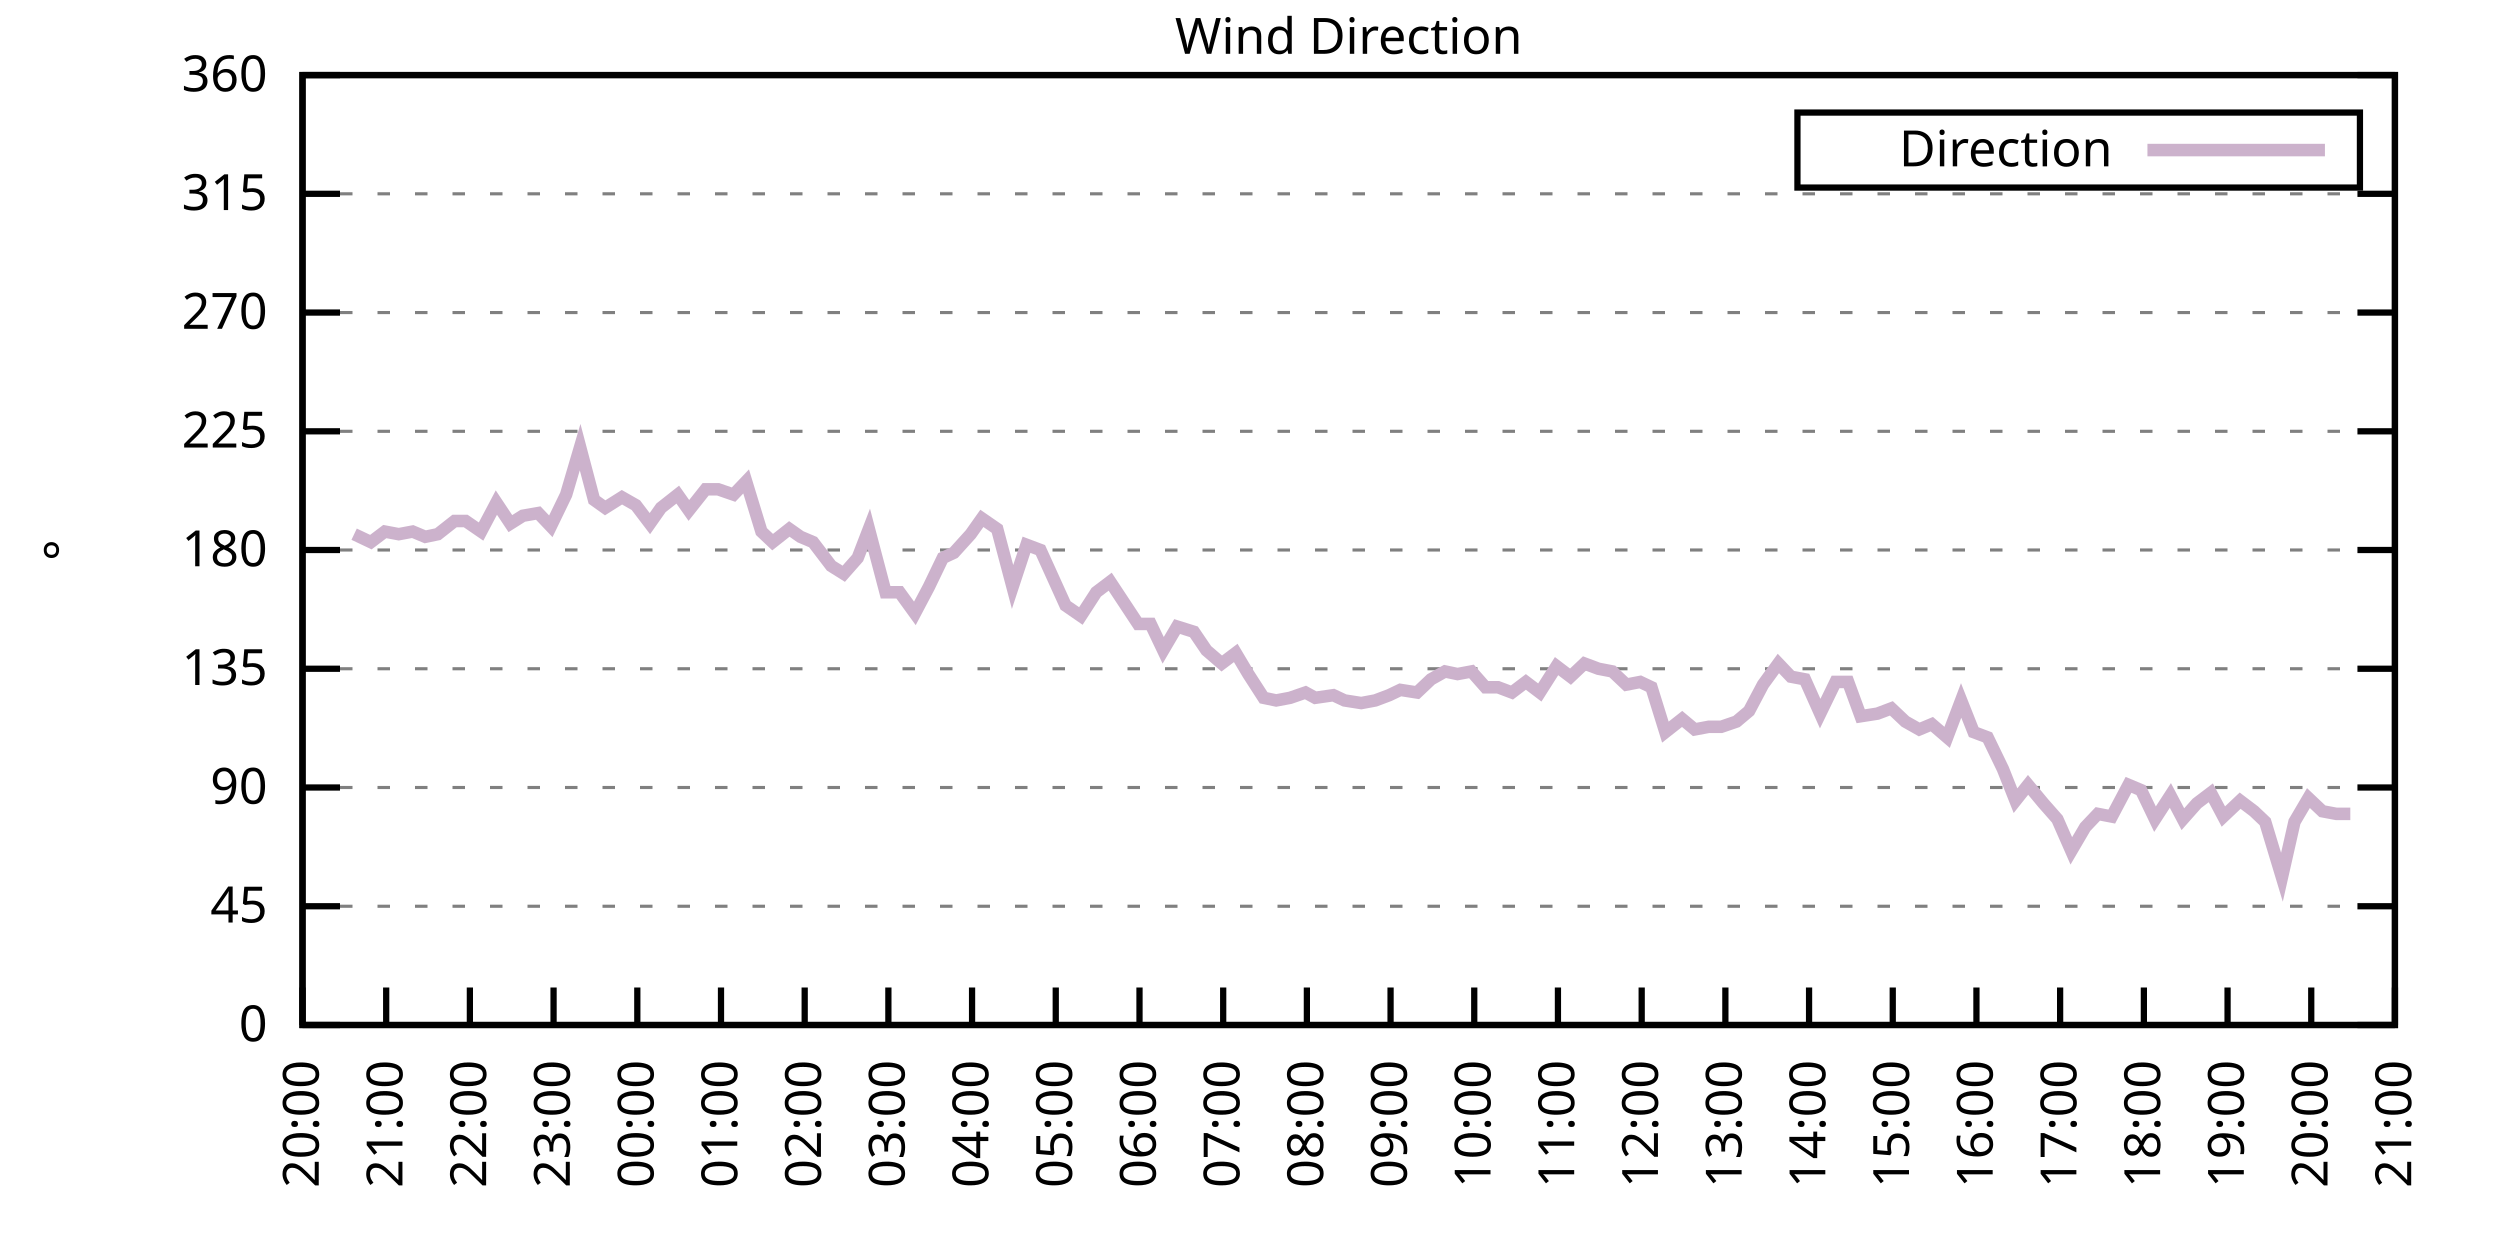
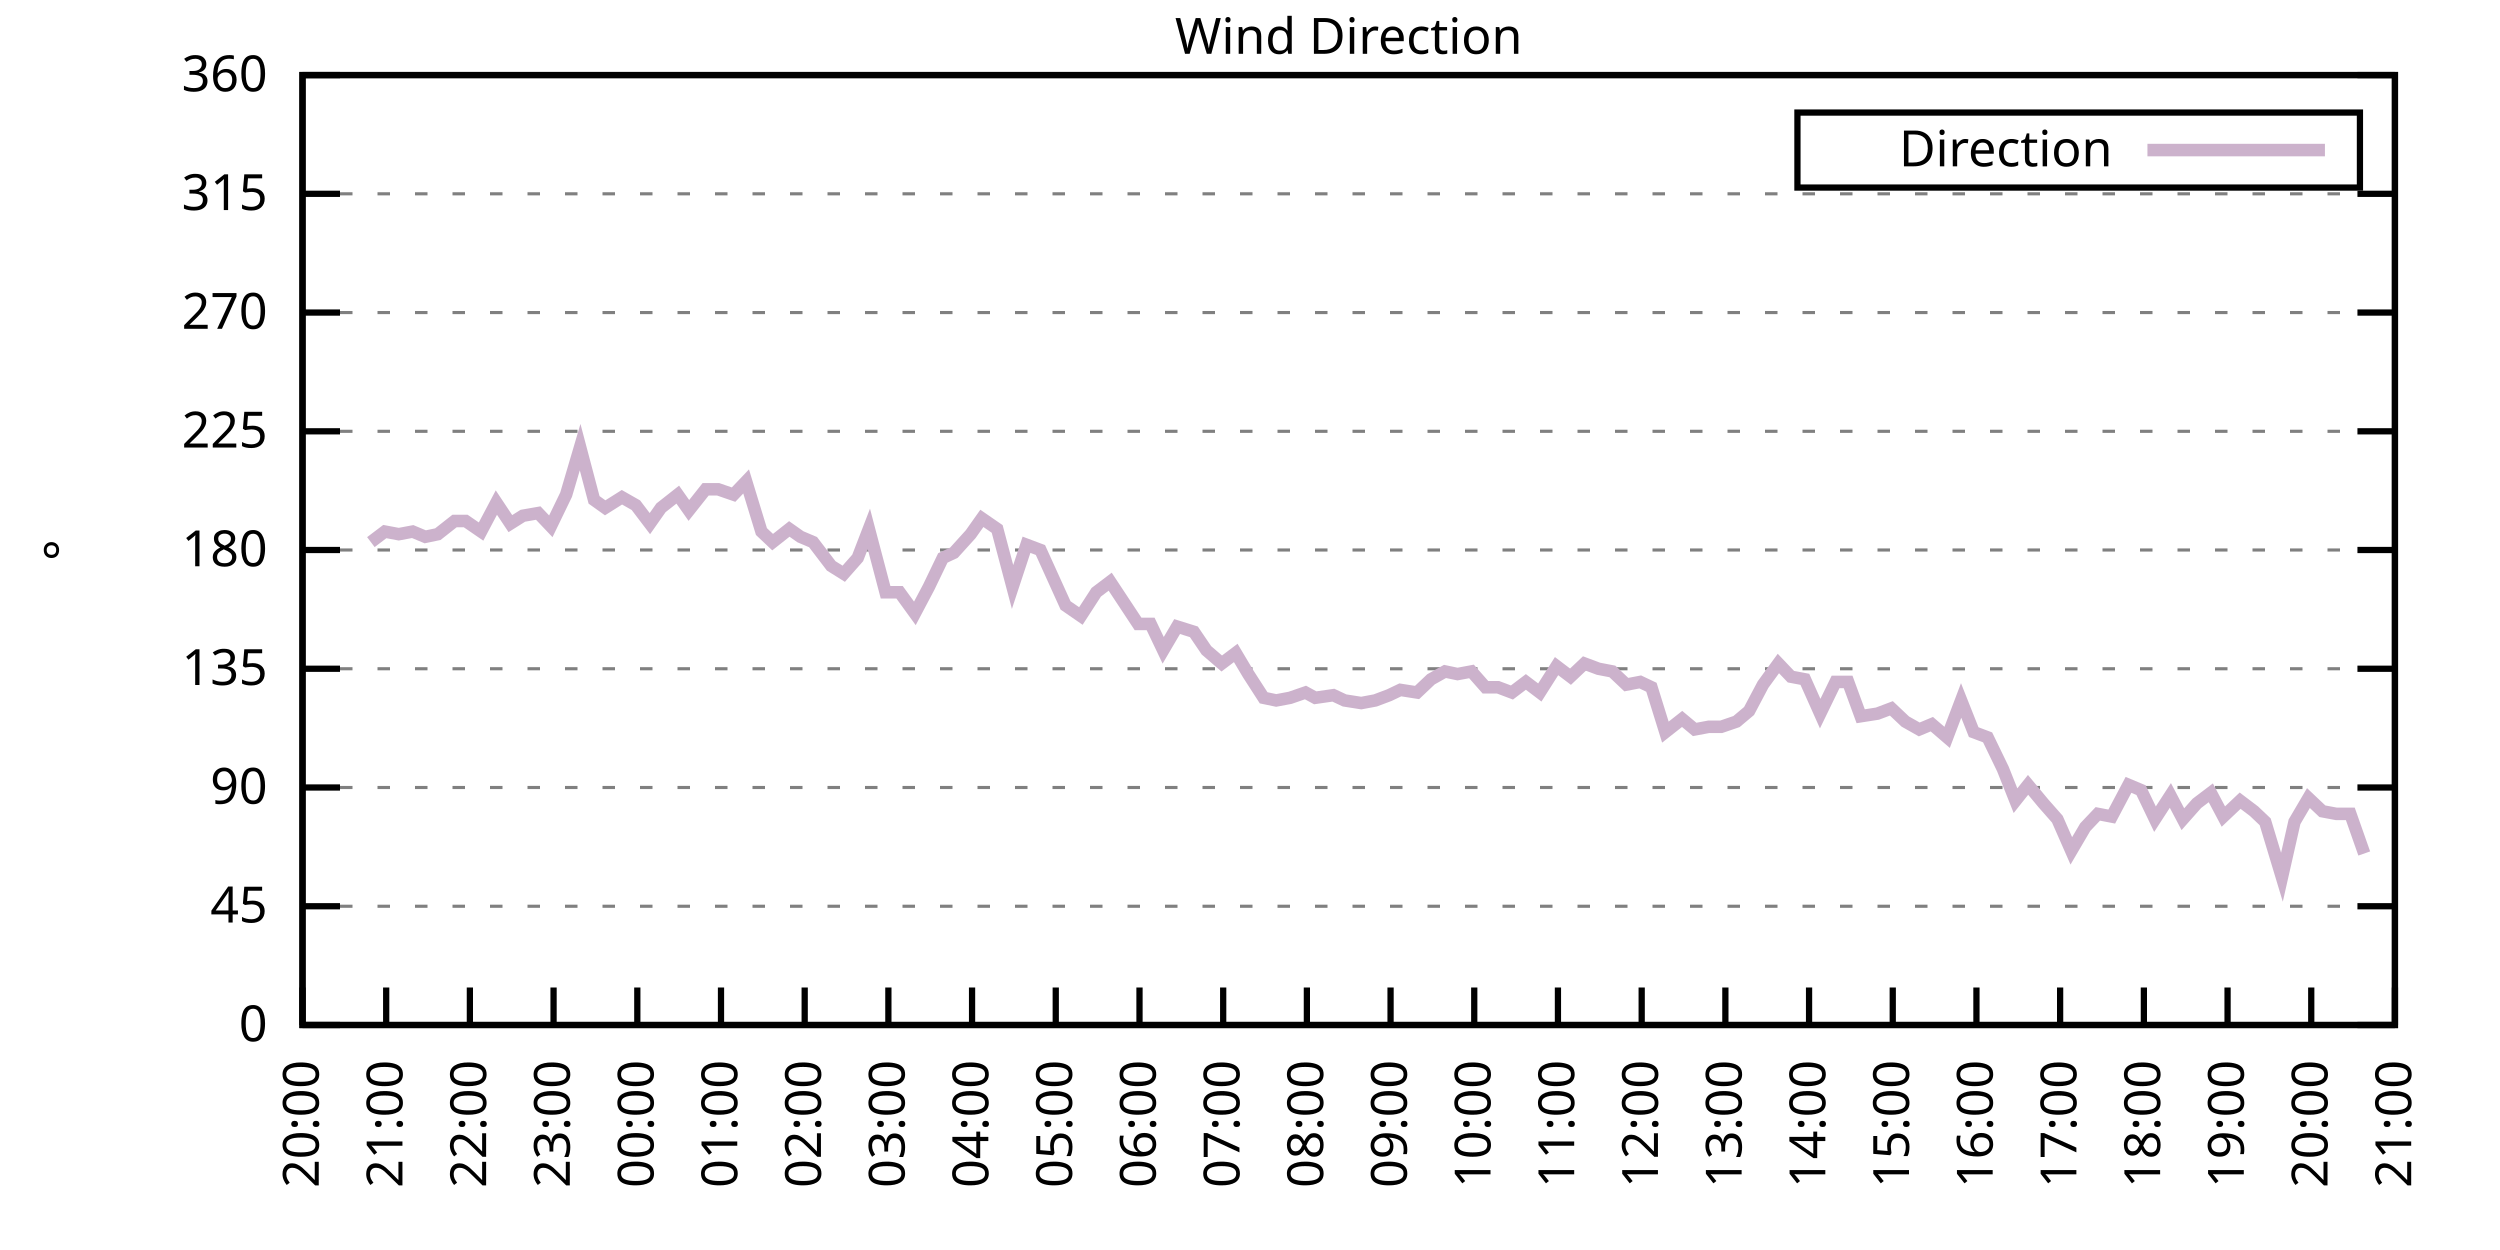
<svg xmlns="http://www.w3.org/2000/svg" xmlns:xlink="http://www.w3.org/1999/xlink" width="400" height="200" viewBox="0 0 400 200">
  <g id="gnuplot_canvas">
    <rect x="0" y="0" width="400" height="200" fill="none" />
    <defs>
      <circle id="gpDot" r="0.5" stroke-width="0.5" stroke="currentColor" />
      <path id="gpPt0" stroke-width="0.333" stroke="currentColor" d="M-1,0 h2 M0,-1 v2" />
      <path id="gpPt1" stroke-width="0.333" stroke="currentColor" d="M-1,-1 L1,1 M1,-1 L-1,1" />
      <path id="gpPt2" stroke-width="0.333" stroke="currentColor" d="M-1,0 L1,0 M0,-1 L0,1 M-1,-1 L1,1 M-1,1 L1,-1" />
      <rect id="gpPt3" stroke-width="0.333" stroke="currentColor" x="-1" y="-1" width="2" height="2" />
      <rect id="gpPt4" stroke-width="0.333" stroke="currentColor" fill="currentColor" x="-1" y="-1" width="2" height="2" />
      <circle id="gpPt5" stroke-width="0.333" stroke="currentColor" cx="0" cy="0" r="1" />
      <use xlink:href="#gpPt5" id="gpPt6" fill="currentColor" stroke="none" />
      <path id="gpPt7" stroke-width="0.333" stroke="currentColor" d="M0,-1.33 L-1.33,0.67 L1.33,0.67 z" />
      <use xlink:href="#gpPt7" id="gpPt8" fill="currentColor" stroke="none" />
      <use xlink:href="#gpPt7" id="gpPt9" stroke="currentColor" transform="rotate(180)" />
      <use xlink:href="#gpPt9" id="gpPt10" fill="currentColor" stroke="none" />
      <use xlink:href="#gpPt3" id="gpPt11" stroke="currentColor" transform="rotate(45)" />
      <use xlink:href="#gpPt11" id="gpPt12" fill="currentColor" stroke="none" />
      <path id="gpPt13" stroke-width="0.333" stroke="currentColor" d="M0,1.330 L1.265,0.411 L0.782,-1.067 L-0.782,-1.076 L-1.265,0.411 z" />
      <use xlink:href="#gpPt13" id="gpPt14" fill="currentColor" stroke="none" />
      <filter id="textbox" filterUnits="objectBoundingBox" x="0" y="0" height="1" width="1">
        <feFlood flood-color="white" flood-opacity="1" result="bgnd" />
        <feComposite in="SourceGraphic" in2="bgnd" operator="atop" />
      </filter>
      <filter id="greybox" filterUnits="objectBoundingBox" x="0" y="0" height="1" width="1">
        <feFlood flood-color="lightgrey" flood-opacity="1" result="grey" />
        <feComposite in="SourceGraphic" in2="grey" operator="atop" />
      </filter>
    </defs>
    <g fill="none" color="white" stroke="currentColor" stroke-width="1.00" stroke-linecap="butt" stroke-linejoin="miter">
</g>
    <g fill="none" color="black" stroke="currentColor" stroke-width="1.00" stroke-linecap="butt" stroke-linejoin="miter">
      <g stroke="none" shape-rendering="crispEdges">
        <polygon fill="rgb(255, 255, 255)" points="48.40,164.00 383.18,164.00 383.18,12.02 48.40,12.02 " />
      </g>
    </g>
    <g fill="none" color="black" stroke="currentColor" stroke-width="1.00" stroke-linecap="butt" stroke-linejoin="miter">
</g>
    <g fill="none" color="black" stroke="black" stroke-width="0.50" stroke-linecap="butt" stroke-linejoin="miter">
</g>
    <g fill="none" color="gray" stroke="currentColor" stroke-width="0.50" stroke-linecap="butt" stroke-linejoin="miter">
      <path stroke="gray" stroke-dasharray="2,4" class="gridline" d="M48.40,164.00 L383.19,164.00  " />
    </g>
    <g fill="none" color="gray" stroke="gray" stroke-width="1.00" stroke-linecap="butt" stroke-linejoin="miter">
</g>
    <g fill="none" color="black" stroke="currentColor" stroke-width="1.00" stroke-linecap="butt" stroke-linejoin="miter">
      <path stroke="black" d="M48.40,164.00 L54.40,164.00 M383.19,164.00 L377.19,164.00  " />
      <g transform="translate(42.80,166.60)" stroke="none" fill="black" font-family="Sans" font-size="8.00" text-anchor="end">
        <text>
          <tspan font-family="Sans"> 0</tspan>
        </text>
      </g>
    </g>
    <g fill="none" color="black" stroke="currentColor" stroke-width="1.00" stroke-linecap="butt" stroke-linejoin="miter">
</g>
    <g fill="none" color="black" stroke="black" stroke-width="0.50" stroke-linecap="butt" stroke-linejoin="miter">
</g>
    <g fill="none" color="gray" stroke="currentColor" stroke-width="0.50" stroke-linecap="butt" stroke-linejoin="miter">
      <path stroke="gray" stroke-dasharray="2,4" class="gridline" d="M48.40,145.00 L383.19,145.00  " />
    </g>
    <g fill="none" color="gray" stroke="gray" stroke-width="1.00" stroke-linecap="butt" stroke-linejoin="miter">
</g>
    <g fill="none" color="black" stroke="currentColor" stroke-width="1.00" stroke-linecap="butt" stroke-linejoin="miter">
      <path stroke="black" d="M48.40,145.00 L54.40,145.00 M383.19,145.00 L377.19,145.00  " />
      <g transform="translate(42.80,147.60)" stroke="none" fill="black" font-family="Sans" font-size="8.00" text-anchor="end">
        <text>
          <tspan font-family="Sans"> 45</tspan>
        </text>
      </g>
    </g>
    <g fill="none" color="black" stroke="currentColor" stroke-width="1.00" stroke-linecap="butt" stroke-linejoin="miter">
</g>
    <g fill="none" color="black" stroke="black" stroke-width="0.50" stroke-linecap="butt" stroke-linejoin="miter">
</g>
    <g fill="none" color="gray" stroke="currentColor" stroke-width="0.50" stroke-linecap="butt" stroke-linejoin="miter">
      <path stroke="gray" stroke-dasharray="2,4" class="gridline" d="M48.40,126.00 L383.19,126.00  " />
    </g>
    <g fill="none" color="gray" stroke="gray" stroke-width="1.00" stroke-linecap="butt" stroke-linejoin="miter">
</g>
    <g fill="none" color="black" stroke="currentColor" stroke-width="1.00" stroke-linecap="butt" stroke-linejoin="miter">
      <path stroke="black" d="M48.40,126.00 L54.40,126.00 M383.19,126.00 L377.19,126.00  " />
      <g transform="translate(42.80,128.60)" stroke="none" fill="black" font-family="Sans" font-size="8.00" text-anchor="end">
        <text>
          <tspan font-family="Sans"> 90</tspan>
        </text>
      </g>
    </g>
    <g fill="none" color="black" stroke="currentColor" stroke-width="1.00" stroke-linecap="butt" stroke-linejoin="miter">
</g>
    <g fill="none" color="black" stroke="black" stroke-width="0.50" stroke-linecap="butt" stroke-linejoin="miter">
</g>
    <g fill="none" color="gray" stroke="currentColor" stroke-width="0.50" stroke-linecap="butt" stroke-linejoin="miter">
      <path stroke="gray" stroke-dasharray="2,4" class="gridline" d="M48.40,107.00 L383.19,107.00  " />
    </g>
    <g fill="none" color="gray" stroke="gray" stroke-width="1.00" stroke-linecap="butt" stroke-linejoin="miter">
</g>
    <g fill="none" color="black" stroke="currentColor" stroke-width="1.00" stroke-linecap="butt" stroke-linejoin="miter">
      <path stroke="black" d="M48.40,107.00 L54.40,107.00 M383.19,107.00 L377.19,107.00  " />
      <g transform="translate(42.80,109.60)" stroke="none" fill="black" font-family="Sans" font-size="8.00" text-anchor="end">
        <text>
          <tspan font-family="Sans"> 135</tspan>
        </text>
      </g>
    </g>
    <g fill="none" color="black" stroke="currentColor" stroke-width="1.00" stroke-linecap="butt" stroke-linejoin="miter">
</g>
    <g fill="none" color="black" stroke="black" stroke-width="0.50" stroke-linecap="butt" stroke-linejoin="miter">
</g>
    <g fill="none" color="gray" stroke="currentColor" stroke-width="0.50" stroke-linecap="butt" stroke-linejoin="miter">
      <path stroke="gray" stroke-dasharray="2,4" class="gridline" d="M48.40,88.00 L383.19,88.00  " />
    </g>
    <g fill="none" color="gray" stroke="gray" stroke-width="1.00" stroke-linecap="butt" stroke-linejoin="miter">
</g>
    <g fill="none" color="black" stroke="currentColor" stroke-width="1.00" stroke-linecap="butt" stroke-linejoin="miter">
      <path stroke="black" d="M48.40,88.00 L54.40,88.00 M383.19,88.00 L377.19,88.00  " />
      <g transform="translate(42.80,90.60)" stroke="none" fill="black" font-family="Sans" font-size="8.00" text-anchor="end">
        <text>
          <tspan font-family="Sans"> 180</tspan>
        </text>
      </g>
    </g>
    <g fill="none" color="black" stroke="currentColor" stroke-width="1.00" stroke-linecap="butt" stroke-linejoin="miter">
</g>
    <g fill="none" color="black" stroke="black" stroke-width="0.50" stroke-linecap="butt" stroke-linejoin="miter">
</g>
    <g fill="none" color="gray" stroke="currentColor" stroke-width="0.50" stroke-linecap="butt" stroke-linejoin="miter">
      <path stroke="gray" stroke-dasharray="2,4" class="gridline" d="M48.40,69.01 L383.19,69.01  " />
    </g>
    <g fill="none" color="gray" stroke="gray" stroke-width="1.00" stroke-linecap="butt" stroke-linejoin="miter">
</g>
    <g fill="none" color="black" stroke="currentColor" stroke-width="1.00" stroke-linecap="butt" stroke-linejoin="miter">
      <path stroke="black" d="M48.40,69.01 L54.40,69.01 M383.19,69.01 L377.19,69.01  " />
      <g transform="translate(42.80,71.61)" stroke="none" fill="black" font-family="Sans" font-size="8.00" text-anchor="end">
        <text>
          <tspan font-family="Sans"> 225</tspan>
        </text>
      </g>
    </g>
    <g fill="none" color="black" stroke="currentColor" stroke-width="1.00" stroke-linecap="butt" stroke-linejoin="miter">
</g>
    <g fill="none" color="black" stroke="black" stroke-width="0.50" stroke-linecap="butt" stroke-linejoin="miter">
</g>
    <g fill="none" color="gray" stroke="currentColor" stroke-width="0.50" stroke-linecap="butt" stroke-linejoin="miter">
      <path stroke="gray" stroke-dasharray="2,4" class="gridline" d="M48.40,50.01 L383.19,50.01  " />
    </g>
    <g fill="none" color="gray" stroke="gray" stroke-width="1.00" stroke-linecap="butt" stroke-linejoin="miter">
</g>
    <g fill="none" color="black" stroke="currentColor" stroke-width="1.00" stroke-linecap="butt" stroke-linejoin="miter">
      <path stroke="black" d="M48.40,50.01 L54.40,50.01 M383.19,50.01 L377.19,50.01  " />
      <g transform="translate(42.80,52.61)" stroke="none" fill="black" font-family="Sans" font-size="8.00" text-anchor="end">
        <text>
          <tspan font-family="Sans"> 270</tspan>
        </text>
      </g>
    </g>
    <g fill="none" color="black" stroke="currentColor" stroke-width="1.00" stroke-linecap="butt" stroke-linejoin="miter">
</g>
    <g fill="none" color="black" stroke="black" stroke-width="0.50" stroke-linecap="butt" stroke-linejoin="miter">
</g>
    <g fill="none" color="gray" stroke="currentColor" stroke-width="0.50" stroke-linecap="butt" stroke-linejoin="miter">
      <path stroke="gray" stroke-dasharray="2,4" class="gridline" d="M48.40,31.01 L383.19,31.01  " />
    </g>
    <g fill="none" color="gray" stroke="gray" stroke-width="1.00" stroke-linecap="butt" stroke-linejoin="miter">
</g>
    <g fill="none" color="black" stroke="currentColor" stroke-width="1.00" stroke-linecap="butt" stroke-linejoin="miter">
      <path stroke="black" d="M48.40,31.01 L54.40,31.01 M383.19,31.01 L377.19,31.01  " />
      <g transform="translate(42.80,33.61)" stroke="none" fill="black" font-family="Sans" font-size="8.00" text-anchor="end">
        <text>
          <tspan font-family="Sans"> 315</tspan>
        </text>
      </g>
    </g>
    <g fill="none" color="black" stroke="currentColor" stroke-width="1.00" stroke-linecap="butt" stroke-linejoin="miter">
</g>
    <g fill="none" color="black" stroke="black" stroke-width="0.50" stroke-linecap="butt" stroke-linejoin="miter">
</g>
    <g fill="none" color="gray" stroke="currentColor" stroke-width="0.50" stroke-linecap="butt" stroke-linejoin="miter">
      <path stroke="gray" stroke-dasharray="2,4" class="gridline" d="M48.40,12.01 L383.19,12.01  " />
    </g>
    <g fill="none" color="gray" stroke="gray" stroke-width="1.00" stroke-linecap="butt" stroke-linejoin="miter">
</g>
    <g fill="none" color="black" stroke="currentColor" stroke-width="1.00" stroke-linecap="butt" stroke-linejoin="miter">
      <path stroke="black" d="M48.40,12.01 L54.40,12.01 M383.19,12.01 L377.19,12.01  " />
      <g transform="translate(42.80,14.61)" stroke="none" fill="black" font-family="Sans" font-size="8.00" text-anchor="end">
        <text>
          <tspan font-family="Sans"> 360</tspan>
        </text>
      </g>
    </g>
    <g fill="none" color="black" stroke="currentColor" stroke-width="1.00" stroke-linecap="butt" stroke-linejoin="miter">
      <path stroke="black" d="M48.40,164.00 L48.40,158.00  " />
      <g transform="translate(51.00,169.60) rotate(270.00)" stroke="none" fill="black" font-family="Sans" font-size="8.00" text-anchor="end">
        <text>
          <tspan font-family="Sans">20:00</tspan>
        </text>
      </g>
    </g>
    <g fill="none" color="black" stroke="currentColor" stroke-width="1.00" stroke-linecap="butt" stroke-linejoin="miter">
      <path stroke="black" d="M61.79,164.00 L61.79,158.00  " />
      <g transform="translate(64.39,169.60) rotate(270.00)" stroke="none" fill="black" font-family="Sans" font-size="8.00" text-anchor="end">
        <text>
          <tspan font-family="Sans">21:00</tspan>
        </text>
      </g>
    </g>
    <g fill="none" color="black" stroke="currentColor" stroke-width="1.00" stroke-linecap="butt" stroke-linejoin="miter">
      <path stroke="black" d="M75.18,164.00 L75.18,158.00  " />
      <g transform="translate(77.78,169.60) rotate(270.00)" stroke="none" fill="black" font-family="Sans" font-size="8.00" text-anchor="end">
        <text>
          <tspan font-family="Sans">22:00</tspan>
        </text>
      </g>
    </g>
    <g fill="none" color="black" stroke="currentColor" stroke-width="1.00" stroke-linecap="butt" stroke-linejoin="miter">
      <path stroke="black" d="M88.57,164.00 L88.57,158.00  " />
      <g transform="translate(91.17,169.60) rotate(270.00)" stroke="none" fill="black" font-family="Sans" font-size="8.00" text-anchor="end">
        <text>
          <tspan font-family="Sans">23:00</tspan>
        </text>
      </g>
    </g>
    <g fill="none" color="black" stroke="currentColor" stroke-width="1.00" stroke-linecap="butt" stroke-linejoin="miter">
      <path stroke="black" d="M101.97,164.00 L101.97,158.00  " />
      <g transform="translate(104.57,169.60) rotate(270.00)" stroke="none" fill="black" font-family="Sans" font-size="8.00" text-anchor="end">
        <text>
          <tspan font-family="Sans">00:00</tspan>
        </text>
      </g>
    </g>
    <g fill="none" color="black" stroke="currentColor" stroke-width="1.00" stroke-linecap="butt" stroke-linejoin="miter">
      <path stroke="black" d="M115.36,164.00 L115.36,158.00  " />
      <g transform="translate(117.96,169.60) rotate(270.00)" stroke="none" fill="black" font-family="Sans" font-size="8.00" text-anchor="end">
        <text>
          <tspan font-family="Sans">01:00</tspan>
        </text>
      </g>
    </g>
    <g fill="none" color="black" stroke="currentColor" stroke-width="1.00" stroke-linecap="butt" stroke-linejoin="miter">
      <path stroke="black" d="M128.75,164.00 L128.75,158.00  " />
      <g transform="translate(131.35,169.60) rotate(270.00)" stroke="none" fill="black" font-family="Sans" font-size="8.00" text-anchor="end">
        <text>
          <tspan font-family="Sans">02:00</tspan>
        </text>
      </g>
    </g>
    <g fill="none" color="black" stroke="currentColor" stroke-width="1.00" stroke-linecap="butt" stroke-linejoin="miter">
      <path stroke="black" d="M142.14,164.00 L142.14,158.00  " />
      <g transform="translate(144.74,169.60) rotate(270.00)" stroke="none" fill="black" font-family="Sans" font-size="8.00" text-anchor="end">
        <text>
          <tspan font-family="Sans">03:00</tspan>
        </text>
      </g>
    </g>
    <g fill="none" color="black" stroke="currentColor" stroke-width="1.00" stroke-linecap="butt" stroke-linejoin="miter">
      <path stroke="black" d="M155.53,164.00 L155.53,158.00  " />
      <g transform="translate(158.13,169.60) rotate(270.00)" stroke="none" fill="black" font-family="Sans" font-size="8.00" text-anchor="end">
        <text>
          <tspan font-family="Sans">04:00</tspan>
        </text>
      </g>
    </g>
    <g fill="none" color="black" stroke="currentColor" stroke-width="1.00" stroke-linecap="butt" stroke-linejoin="miter">
      <path stroke="black" d="M168.92,164.00 L168.92,158.00  " />
      <g transform="translate(171.52,169.60) rotate(270.00)" stroke="none" fill="black" font-family="Sans" font-size="8.00" text-anchor="end">
        <text>
          <tspan font-family="Sans">05:00</tspan>
        </text>
      </g>
    </g>
    <g fill="none" color="black" stroke="currentColor" stroke-width="1.00" stroke-linecap="butt" stroke-linejoin="miter">
      <path stroke="black" d="M182.32,164.00 L182.32,158.00  " />
      <g transform="translate(184.92,169.60) rotate(270.00)" stroke="none" fill="black" font-family="Sans" font-size="8.00" text-anchor="end">
        <text>
          <tspan font-family="Sans">06:00</tspan>
        </text>
      </g>
    </g>
    <g fill="none" color="black" stroke="currentColor" stroke-width="1.00" stroke-linecap="butt" stroke-linejoin="miter">
      <path stroke="black" d="M195.71,164.00 L195.71,158.00  " />
      <g transform="translate(198.31,169.60) rotate(270.00)" stroke="none" fill="black" font-family="Sans" font-size="8.00" text-anchor="end">
        <text>
          <tspan font-family="Sans">07:00</tspan>
        </text>
      </g>
    </g>
    <g fill="none" color="black" stroke="currentColor" stroke-width="1.00" stroke-linecap="butt" stroke-linejoin="miter">
      <path stroke="black" d="M209.10,164.00 L209.10,158.00  " />
      <g transform="translate(211.70,169.60) rotate(270.00)" stroke="none" fill="black" font-family="Sans" font-size="8.00" text-anchor="end">
        <text>
          <tspan font-family="Sans">08:00</tspan>
        </text>
      </g>
    </g>
    <g fill="none" color="black" stroke="currentColor" stroke-width="1.00" stroke-linecap="butt" stroke-linejoin="miter">
      <path stroke="black" d="M222.49,164.00 L222.49,158.00  " />
      <g transform="translate(225.09,169.60) rotate(270.00)" stroke="none" fill="black" font-family="Sans" font-size="8.00" text-anchor="end">
        <text>
          <tspan font-family="Sans">09:00</tspan>
        </text>
      </g>
    </g>
    <g fill="none" color="black" stroke="currentColor" stroke-width="1.00" stroke-linecap="butt" stroke-linejoin="miter">
      <path stroke="black" d="M235.88,164.00 L235.88,158.00  " />
      <g transform="translate(238.48,169.60) rotate(270.00)" stroke="none" fill="black" font-family="Sans" font-size="8.00" text-anchor="end">
        <text>
          <tspan font-family="Sans">10:00</tspan>
        </text>
      </g>
    </g>
    <g fill="none" color="black" stroke="currentColor" stroke-width="1.00" stroke-linecap="butt" stroke-linejoin="miter">
      <path stroke="black" d="M249.27,164.00 L249.27,158.00  " />
      <g transform="translate(251.87,169.60) rotate(270.00)" stroke="none" fill="black" font-family="Sans" font-size="8.00" text-anchor="end">
        <text>
          <tspan font-family="Sans">11:00</tspan>
        </text>
      </g>
    </g>
    <g fill="none" color="black" stroke="currentColor" stroke-width="1.00" stroke-linecap="butt" stroke-linejoin="miter">
      <path stroke="black" d="M262.67,164.00 L262.67,158.00  " />
      <g transform="translate(265.27,169.60) rotate(270.00)" stroke="none" fill="black" font-family="Sans" font-size="8.00" text-anchor="end">
        <text>
          <tspan font-family="Sans">12:00</tspan>
        </text>
      </g>
    </g>
    <g fill="none" color="black" stroke="currentColor" stroke-width="1.00" stroke-linecap="butt" stroke-linejoin="miter">
      <path stroke="black" d="M276.06,164.00 L276.06,158.00  " />
      <g transform="translate(278.66,169.60) rotate(270.00)" stroke="none" fill="black" font-family="Sans" font-size="8.00" text-anchor="end">
        <text>
          <tspan font-family="Sans">13:00</tspan>
        </text>
      </g>
    </g>
    <g fill="none" color="black" stroke="currentColor" stroke-width="1.00" stroke-linecap="butt" stroke-linejoin="miter">
      <path stroke="black" d="M289.45,164.00 L289.45,158.00  " />
      <g transform="translate(292.05,169.60) rotate(270.00)" stroke="none" fill="black" font-family="Sans" font-size="8.00" text-anchor="end">
        <text>
          <tspan font-family="Sans">14:00</tspan>
        </text>
      </g>
    </g>
    <g fill="none" color="black" stroke="currentColor" stroke-width="1.00" stroke-linecap="butt" stroke-linejoin="miter">
      <path stroke="black" d="M302.84,164.00 L302.84,158.00  " />
      <g transform="translate(305.44,169.60) rotate(270.00)" stroke="none" fill="black" font-family="Sans" font-size="8.00" text-anchor="end">
        <text>
          <tspan font-family="Sans">15:00</tspan>
        </text>
      </g>
    </g>
    <g fill="none" color="black" stroke="currentColor" stroke-width="1.00" stroke-linecap="butt" stroke-linejoin="miter">
      <path stroke="black" d="M316.23,164.00 L316.23,158.00  " />
      <g transform="translate(318.83,169.60) rotate(270.00)" stroke="none" fill="black" font-family="Sans" font-size="8.00" text-anchor="end">
        <text>
          <tspan font-family="Sans">16:00</tspan>
        </text>
      </g>
    </g>
    <g fill="none" color="black" stroke="currentColor" stroke-width="1.00" stroke-linecap="butt" stroke-linejoin="miter">
      <path stroke="black" d="M329.62,164.00 L329.62,158.00  " />
      <g transform="translate(332.22,169.60) rotate(270.00)" stroke="none" fill="black" font-family="Sans" font-size="8.00" text-anchor="end">
        <text>
          <tspan font-family="Sans">17:00</tspan>
        </text>
      </g>
    </g>
    <g fill="none" color="black" stroke="currentColor" stroke-width="1.00" stroke-linecap="butt" stroke-linejoin="miter">
      <path stroke="black" d="M343.02,164.00 L343.02,158.00  " />
      <g transform="translate(345.62,169.60) rotate(270.00)" stroke="none" fill="black" font-family="Sans" font-size="8.00" text-anchor="end">
        <text>
          <tspan font-family="Sans">18:00</tspan>
        </text>
      </g>
    </g>
    <g fill="none" color="black" stroke="currentColor" stroke-width="1.00" stroke-linecap="butt" stroke-linejoin="miter">
      <path stroke="black" d="M356.41,164.00 L356.41,158.00  " />
      <g transform="translate(359.01,169.60) rotate(270.00)" stroke="none" fill="black" font-family="Sans" font-size="8.00" text-anchor="end">
        <text>
          <tspan font-family="Sans">19:00</tspan>
        </text>
      </g>
    </g>
    <g fill="none" color="black" stroke="currentColor" stroke-width="1.00" stroke-linecap="butt" stroke-linejoin="miter">
      <path stroke="black" d="M369.80,164.00 L369.80,158.00  " />
      <g transform="translate(372.40,169.60) rotate(270.00)" stroke="none" fill="black" font-family="Sans" font-size="8.00" text-anchor="end">
        <text>
          <tspan font-family="Sans">20:00</tspan>
        </text>
      </g>
    </g>
    <g fill="none" color="black" stroke="currentColor" stroke-width="1.00" stroke-linecap="butt" stroke-linejoin="miter">
      <path stroke="black" d="M383.19,164.00 L383.19,158.00  " />
      <g transform="translate(385.79,169.60) rotate(270.00)" stroke="none" fill="black" font-family="Sans" font-size="8.00" text-anchor="end">
        <text>
          <tspan font-family="Sans">21:00</tspan>
        </text>
      </g>
    </g>
    <g fill="none" color="black" stroke="currentColor" stroke-width="1.00" stroke-linecap="butt" stroke-linejoin="miter">
</g>
    <g fill="none" color="black" stroke="currentColor" stroke-width="1.00" stroke-linecap="butt" stroke-linejoin="miter">
      <path stroke="black" d="M48.40,12.01 L48.40,164.00 L383.19,164.00 L383.19,12.01 L48.40,12.01 Z  " />
    </g>
    <g fill="none" color="black" stroke="currentColor" stroke-width="1.00" stroke-linecap="butt" stroke-linejoin="miter">
</g>
    <g fill="none" color="black" stroke="currentColor" stroke-width="1.00" stroke-linecap="butt" stroke-linejoin="miter">
      <path stroke="black" d="M287.59,30.01 L287.59,18.01 L377.59,18.01 L377.59,30.01 L287.59,30.01 Z  " />
    </g>
    <g id="Wind_direction_plot_1">
      <g fill="none" color="white" stroke="black" stroke-width="2.00" stroke-linecap="butt" stroke-linejoin="miter">
</g>
      <g fill="none" color="black" stroke="currentColor" stroke-width="2.00" stroke-linecap="butt" stroke-linejoin="miter">
        <g transform="translate(337.99,26.61)" stroke="none" fill="black" font-family="Sans" font-size="8.00" text-anchor="end">
          <text>
            <tspan font-family="Sans">Direction</tspan>
          </text>
        </g>
      </g>
      <g fill="none" color="black" stroke="currentColor" stroke-width="2.00" stroke-linecap="butt" stroke-linejoin="miter">
-         <path stroke="rgb(204, 178, 204)" d="M343.59,24.01 L371.99,24.01 M56.66,85.47 L59.34,86.74 L61.57,85.05 L63.80,85.47 L66.03,85.05 L68.04,85.89   L70.05,85.47 L72.73,83.36 L74.51,83.36 L76.97,85.05 L79.42,80.41 L81.66,83.78 L83.66,82.52 L86.12,82.09   L88.13,84.21 L90.58,79.14 L92.82,71.54 L95.05,79.98 L96.83,81.25 L99.51,79.56 L101.74,80.83 L103.98,83.78   L105.76,81.25 L108.44,79.14 L110.22,81.67 L112.90,78.29 L114.91,78.29 L117.37,79.14 L119.38,77.03 L121.83,85.05   L123.62,86.74 L126.29,84.63 L128.08,85.89 L130.09,86.74 L132.99,90.54 L135.00,91.80 L137.23,89.27 L139.02,84.63   L141.69,94.76 L143.93,94.76 L146.38,98.14 L148.61,93.92 L150.85,89.27 L152.63,88.43 L155.31,85.47 L157.10,82.94   L159.55,84.63 L162.01,93.92 L164.24,87.16 L166.47,88.00 L170.49,96.87 L172.94,98.56 L175.40,94.76 L177.63,93.07   L182.09,99.83 L184.10,99.83 L186.11,104.05 L188.34,100.25 L191.02,101.09 L193.03,104.05 L195.48,106.16 L197.72,104.47   L199.73,107.85 L202.18,111.65 L204.19,112.07 L206.42,111.65 L208.88,110.80 L210.44,111.65 L213.34,111.23 L215.13,112.07   L217.80,112.49 L220.04,112.07 L222.27,111.23 L224.05,110.38 L226.73,110.80 L228.96,108.69 L231.20,107.43 L233.20,107.85   L235.44,107.43 L237.67,109.96 L239.68,109.96 L241.91,110.80 L244.14,109.11 L246.37,110.80 L249.05,106.58 L251.28,108.27   L253.51,106.16 L255.75,107.00 L257.98,107.43 L260.21,109.54 L262.44,109.11 L264.23,109.96 L266.46,117.14 L269.14,115.03   L271.15,116.71 L273.38,116.29 L275.39,116.29 L277.84,115.45 L279.85,113.76 L282.08,109.54 L284.54,106.16 L286.55,108.27   L288.78,108.69 L291.23,114.18 L293.69,109.11 L295.70,109.11 L297.71,114.60 L300.39,114.18 L302.62,113.34 L304.85,115.45   L307.08,116.71 L309.09,115.87 L311.54,117.98 L313.78,112.07 L315.79,117.14 L318.02,117.98 L320.47,123.05 L322.48,128.11   L324.49,125.58 L326.95,128.54 L329.18,131.07 L331.41,136.14 L333.64,132.34 L335.65,130.22 L337.88,130.65 L340.56,125.58   L342.57,126.42 L344.80,131.07 L347.26,127.27 L349.26,131.07 L351.50,128.54 L353.73,126.85 L355.74,130.65 L358.42,128.11   L360.65,129.80 L362.43,131.49 L365.11,140.36 L367.12,131.49 L369.35,127.69 L371.58,129.80 L373.82,130.22 L376.05,130.22    " />
+         <path stroke="rgb(204, 178, 204)" d="M343.59,24.01 L371.99,24.01 M59.34,86.74 L61.57,85.05 L63.80,85.47 L66.03,85.05 L68.04,85.89 L70.05,85.47   L72.73,83.36 L74.51,83.36 L76.97,85.05 L79.42,80.41 L81.66,83.78 L83.66,82.52 L86.12,82.09 L88.13,84.21   L90.58,79.14 L92.82,71.54 L95.05,79.98 L96.83,81.25 L99.51,79.56 L101.74,80.83 L103.98,83.78 L105.76,81.25   L108.44,79.14 L110.22,81.67 L112.90,78.29 L114.91,78.29 L117.37,79.14 L119.38,77.03 L121.83,85.05 L123.62,86.74   L126.29,84.63 L128.08,85.89 L130.09,86.74 L132.99,90.54 L135.00,91.80 L137.23,89.27 L139.02,84.63 L141.69,94.76   L143.93,94.76 L146.38,98.14 L148.61,93.92 L150.85,89.27 L152.63,88.43 L155.31,85.47 L157.10,82.94 L159.55,84.63   L162.01,93.92 L164.24,87.16 L166.47,88.00 L170.49,96.87 L172.94,98.56 L175.40,94.76 L177.63,93.07 L182.09,99.83   L184.10,99.83 L186.11,104.05 L188.34,100.25 L191.02,101.09 L193.03,104.05 L195.48,106.16 L197.72,104.47 L199.73,107.85   L202.18,111.65 L204.19,112.07 L206.42,111.65 L208.88,110.80 L210.44,111.65 L213.34,111.23 L215.13,112.07 L217.80,112.49   L220.04,112.07 L222.27,111.23 L224.05,110.38 L226.73,110.80 L228.96,108.69 L231.20,107.43 L233.20,107.85 L235.44,107.43   L237.67,109.96 L239.68,109.96 L241.91,110.80 L244.14,109.11 L246.37,110.80 L249.05,106.58 L251.28,108.27 L253.51,106.16   L255.75,107.00 L257.98,107.43 L260.21,109.54 L262.44,109.11 L264.23,109.96 L266.46,117.14 L269.14,115.03 L271.15,116.71   L273.38,116.29 L275.39,116.29 L277.84,115.45 L279.85,113.76 L282.08,109.54 L284.54,106.16 L286.55,108.27 L288.78,108.69   L291.23,114.18 L293.69,109.11 L295.70,109.11 L297.71,114.60 L300.39,114.18 L302.62,113.34 L304.85,115.45 L307.08,116.71   L309.09,115.87 L311.54,117.98 L313.78,112.07 L315.79,117.14 L318.02,117.98 L320.47,123.05 L322.48,128.11 L324.49,125.58   L326.95,128.54 L329.18,131.07 L331.41,136.14 L333.64,132.34 L335.65,130.22 L337.88,130.65 L340.56,125.58 L342.57,126.42   L344.80,131.07 L347.26,127.27 L349.26,131.07 L351.50,128.54 L353.73,126.85 L355.74,130.65 L358.42,128.11 L360.65,129.80   L362.43,131.49 L365.11,140.36 L367.12,131.49 L369.35,127.69 L371.58,129.80 L373.82,130.22 L376.05,130.22 L378.28,136.56    " />
      </g>
    </g>
    <g fill="none" color="black" stroke="currentColor" stroke-width="2.00" stroke-linecap="butt" stroke-linejoin="miter">
</g>
    <g fill="none" color="black" stroke="black" stroke-width="1.00" stroke-linecap="butt" stroke-linejoin="miter">
</g>
    <g fill="none" color="black" stroke="currentColor" stroke-width="1.00" stroke-linecap="butt" stroke-linejoin="miter">
      <path stroke="black" d="M48.40,12.01 L48.40,164.00 L383.19,164.00 L383.19,12.01 L48.40,12.01 Z  " />
      <g transform="translate(12.80,88.01) rotate(270.00)" stroke="none" fill="black" font-family="Sans" font-size="8.00" text-anchor="middle">
        <text>
          <tspan font-family="Sans">°</tspan>
        </text>
      </g>
    </g>
    <g fill="none" color="black" stroke="currentColor" stroke-width="1.00" stroke-linecap="butt" stroke-linejoin="miter">
</g>
    <g fill="none" color="black" stroke="currentColor" stroke-width="1.00" stroke-linecap="butt" stroke-linejoin="miter">
      <g transform="translate(215.79,8.61)" stroke="none" fill="black" font-family="Sans" font-size="8.00" text-anchor="middle">
        <text>
          <tspan font-family="Sans">Wind Direction</tspan>
        </text>
      </g>
    </g>
    <g fill="none" color="black" stroke="currentColor" stroke-width="1.00" stroke-linecap="butt" stroke-linejoin="miter">
</g>
  </g>
</svg>
